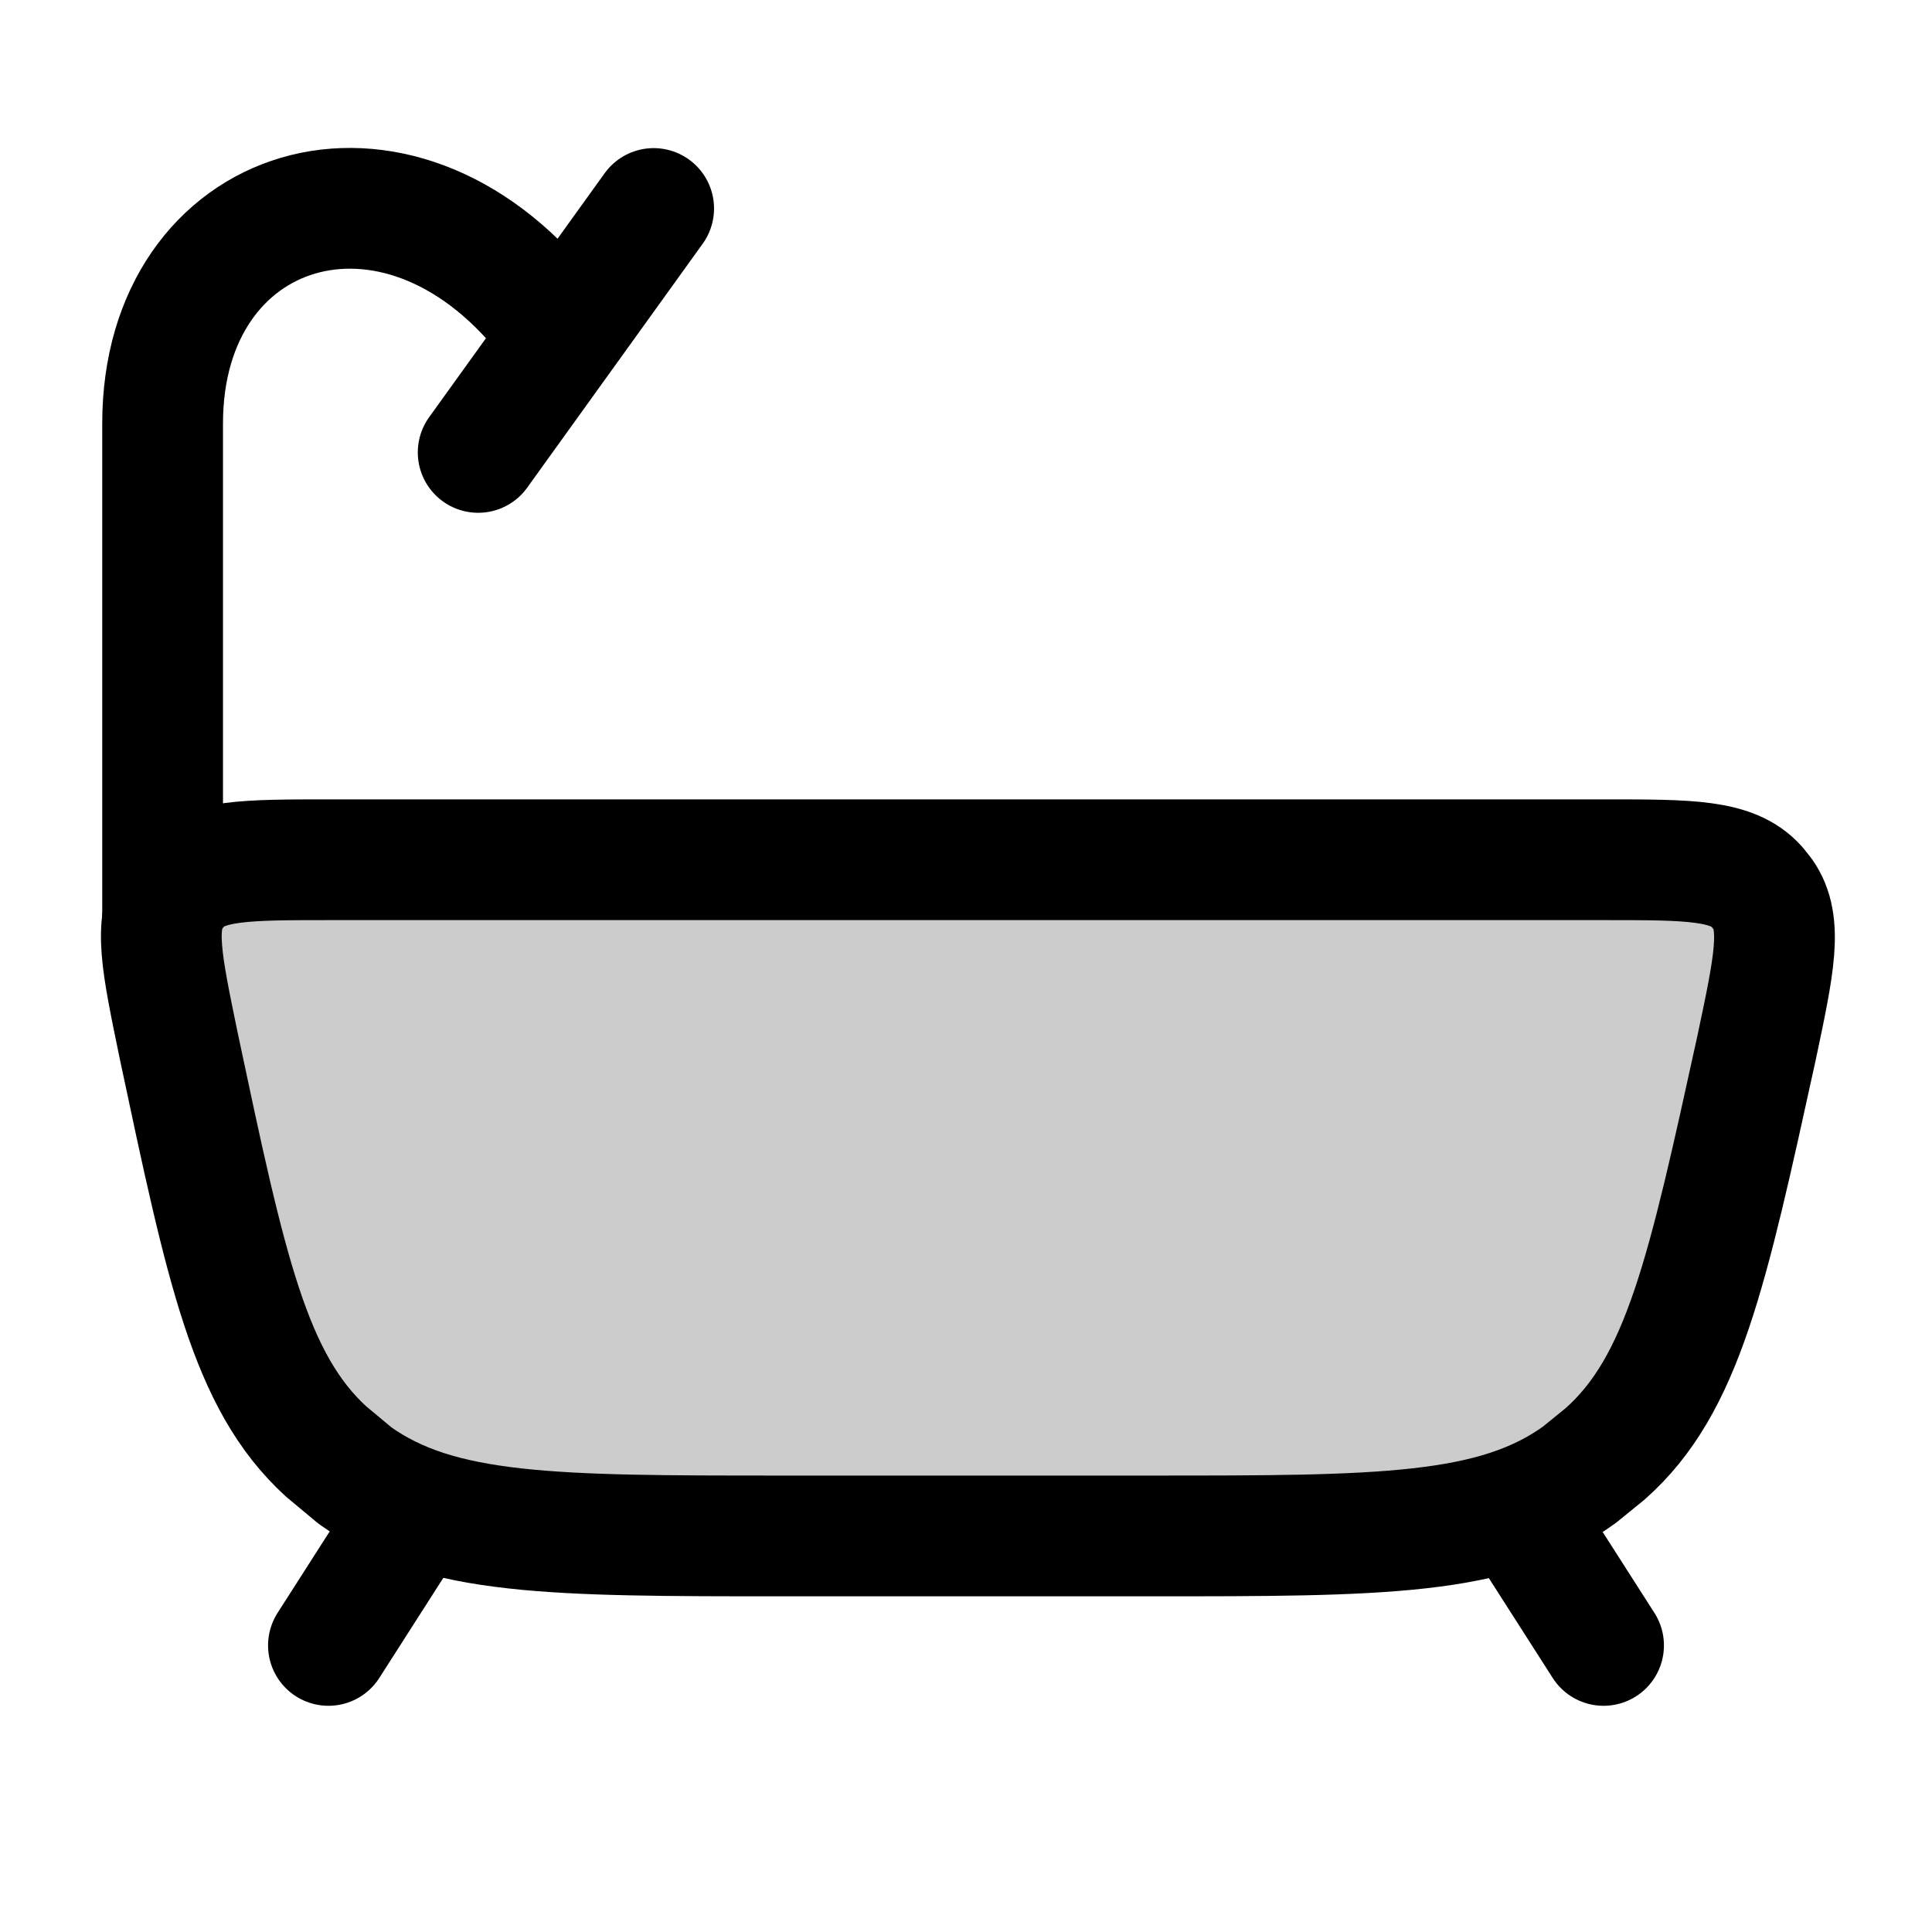
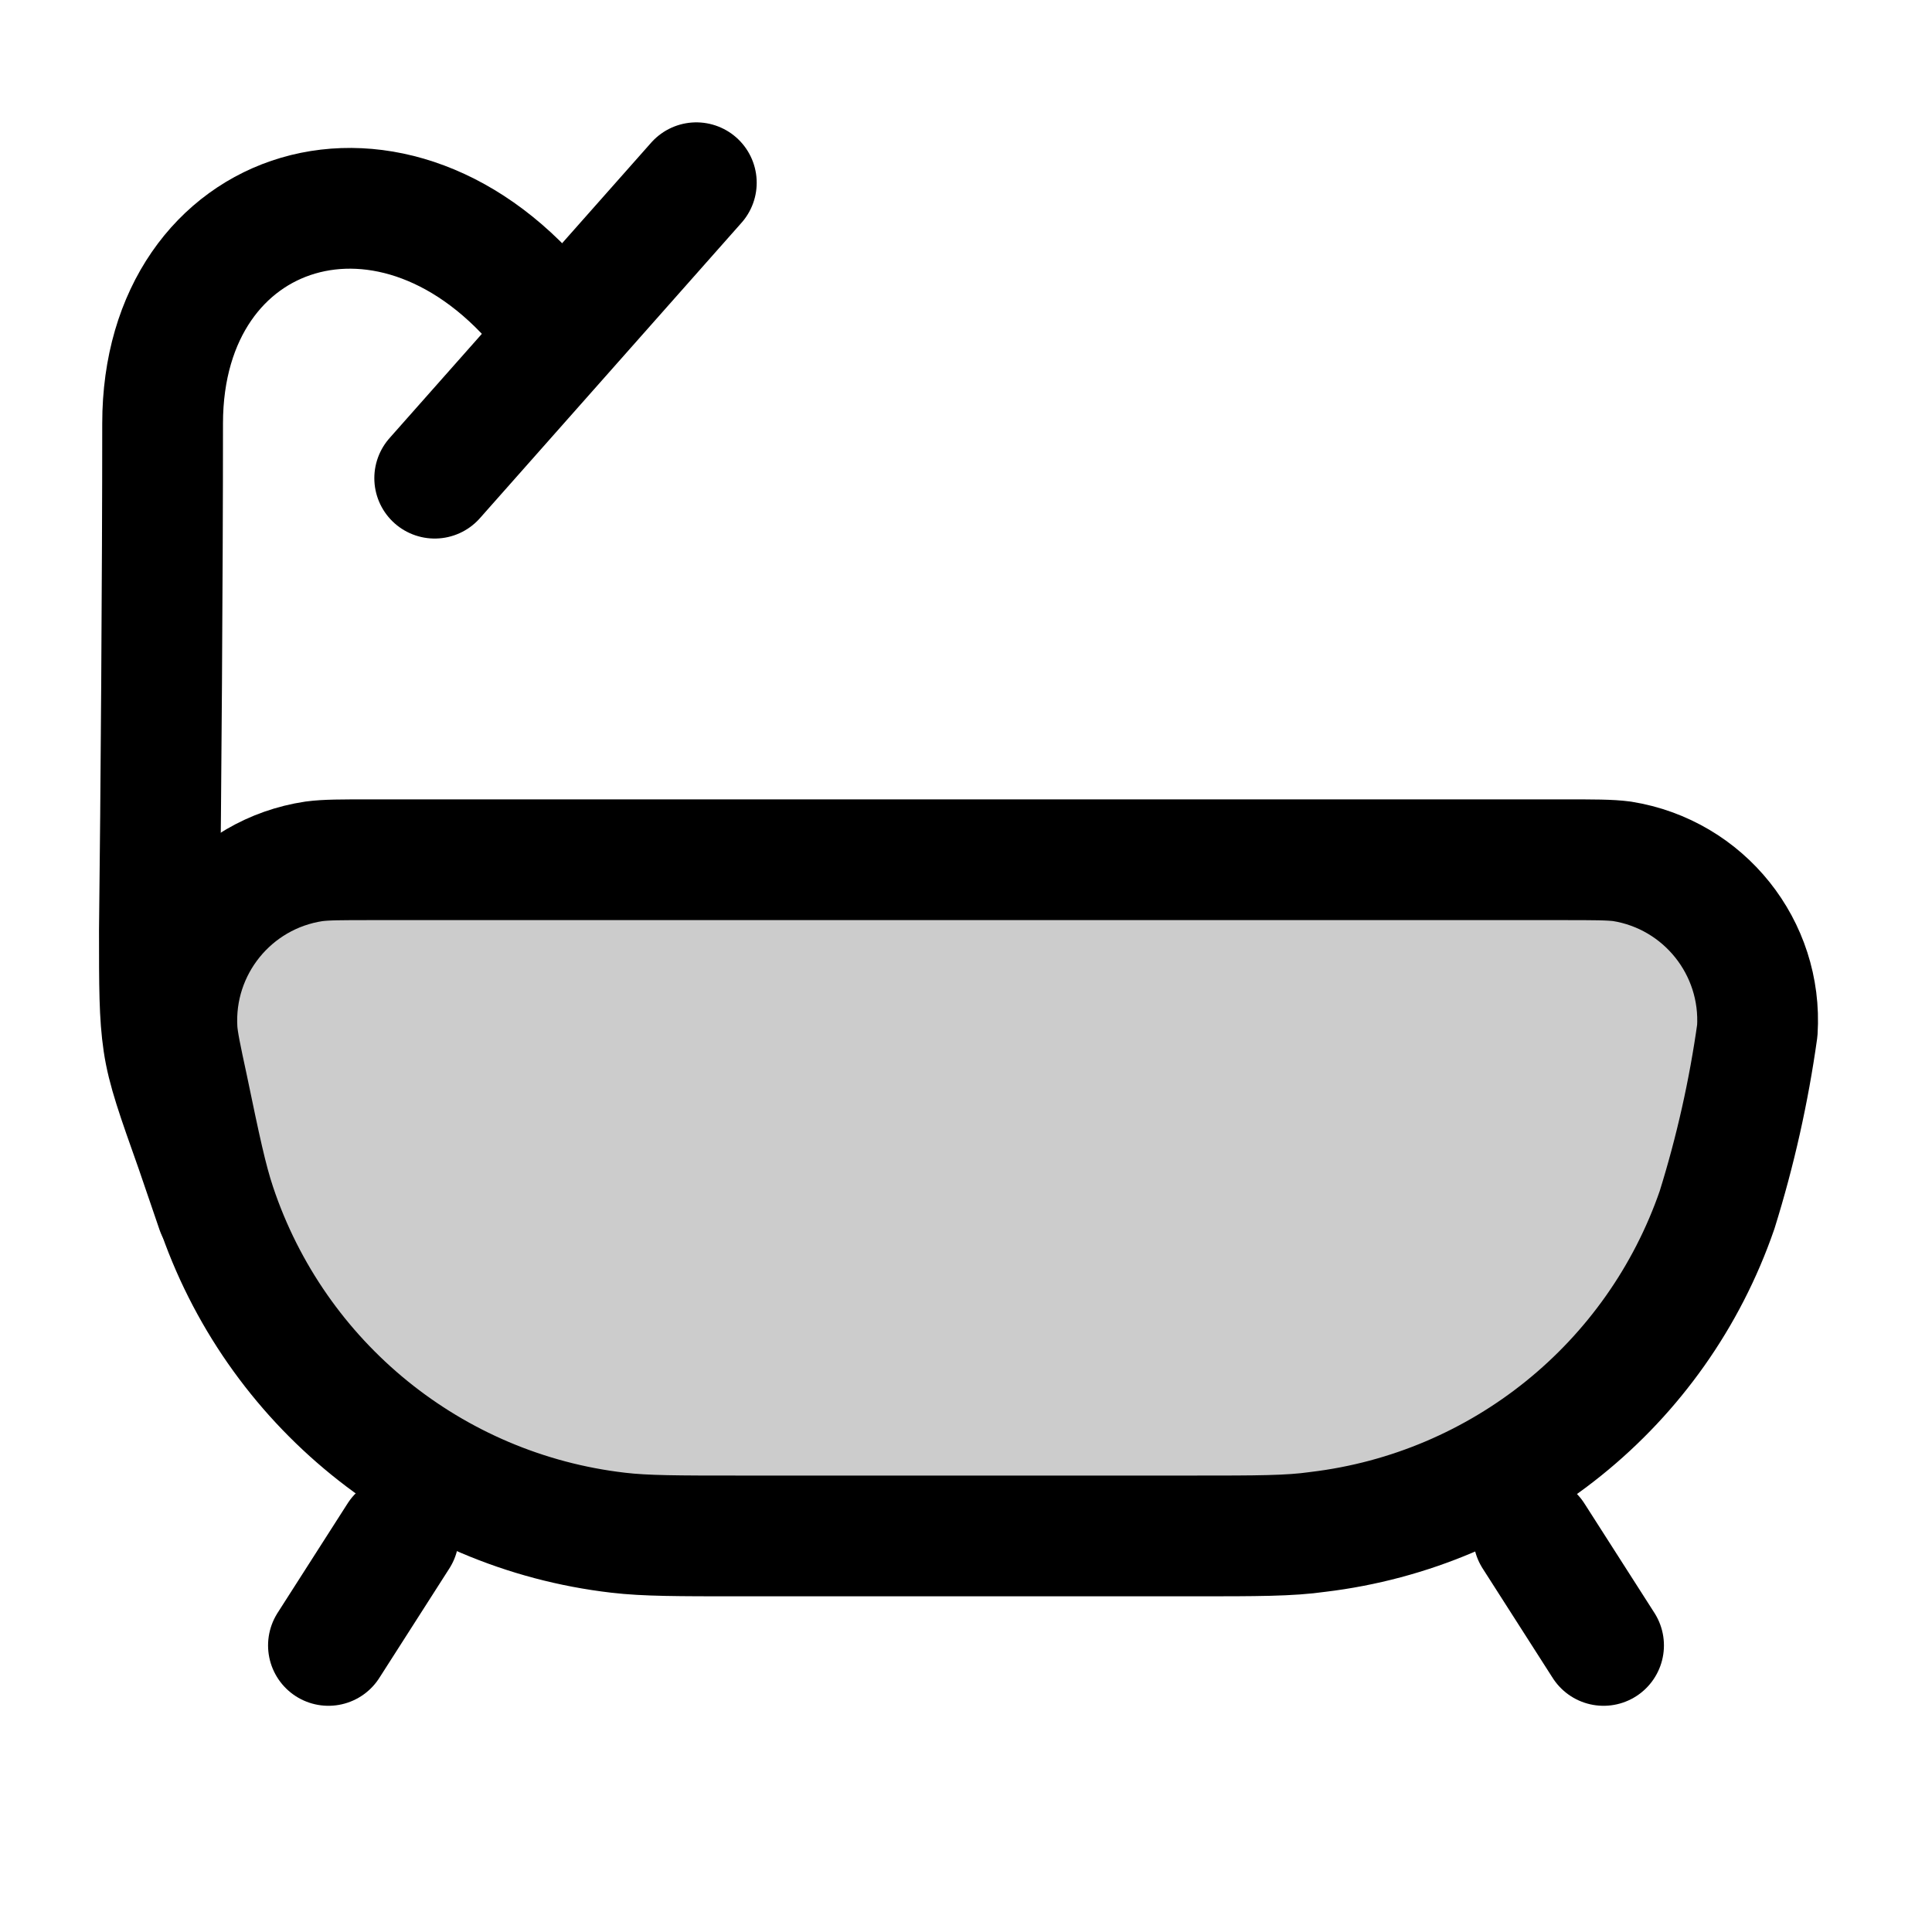
<svg xmlns="http://www.w3.org/2000/svg" width="24" height="24" viewBox="0 0 24 24" fill="none">
  <path opacity=".2" d="M13.79 19.08c2.8 0 4.21 0 5.26-.77 1.06-.76 1.49-2.1 2.35-4.77l.08-.24c.39-1.2.58-1.8.28-2.2-.3-.42-.93-.42-2.18-.42H4.33c-1.22 0-1.82 0-2.12.4s-.13.99.2 2.17c.82 2.81 1.22 4.22 2.29 5.02s2.52.8 5.41.8z" fill="currentColor" />
-   <path d="M14.3 19.08c2.85 0 4.27 0 5.32-.76l.32-.26c.97-.86 1.27-2.26 1.88-5.04.22-1.04.33-1.55.08-1.91l-.08-.1c-.3-.33-.83-.33-1.88-.33H4.1c-1.04 0-1.56 0-1.86.31l-.1.12c-.24.36-.13.86.08 1.88.59 2.78.88 4.17 1.83 5.04l.36.3c1.05.75 2.47.75 5.31.75z" stroke="currentColor" stroke-width="1.5" stroke-linecap="round" stroke-linejoin="round" />
-   <path d="M2.02 11.4V5.26c0-2.76 2.9-3.68 4.77-1.33" stroke="currentColor" stroke-width="1.5" stroke-linecap="round" stroke-linejoin="round" />
-   <path d="m4.08 20.44.87-1.36" stroke="currentColor" stroke-width="1.5" stroke-linecap="round" stroke-linejoin="round" />
-   <path d="m19.92 20.44-.87-1.36" stroke="currentColor" stroke-width="1.5" stroke-linecap="round" stroke-linejoin="round" />
-   <path d="M8.12 2.59 5.94 5.62" stroke="currentColor" stroke-width="1.5" stroke-linecap="round" stroke-linejoin="round" />
+   <path d="M2.33 13.5c.16.77.24 1.15.35 1.48a6 6 0 0 0 5 4.06c.34.04.74.04 1.52.04h5.62c.8 0 1.2 0 1.55-.05a6 6 0 0 0 4.96-4 14 14 0 0 0 .5-2.23 2 2 0 0 0-1.68-2.1c-.15-.02-.35-.02-.74-.02H4.62c-.38 0-.57 0-.72.02a2 2 0 0 0-1.7 2.1c.01.14.05.33.13.7" stroke-width="1.5" stroke-linecap="round" stroke-linejoin="round" stroke="currentColor" />
+   <path d="M6.79 3.93C4.92 1.58 2.02 2.5 2.02 5.26c0 1.84-.02 4.64-.04 6.3 0 .7 0 1.05.05 1.39s.17.67.4 1.32h0l.26.76" stroke-width="1.5" stroke-linecap="round" stroke-linejoin="round" stroke="currentColor" />
+   <path d="m4.08 20.44.87-1.36" stroke-width="1.5" stroke-linecap="round" stroke-linejoin="round" stroke="currentColor" />
+   <path d="m19.92 20.44-.87-1.36" stroke-width="1.5" stroke-linecap="round" stroke-linejoin="round" stroke="currentColor" />
+   <path d="M8.65 2.27 5.4 5.94" stroke-width="1.5" stroke-linecap="round" stroke-linejoin="round" stroke="currentColor" />
</svg>
